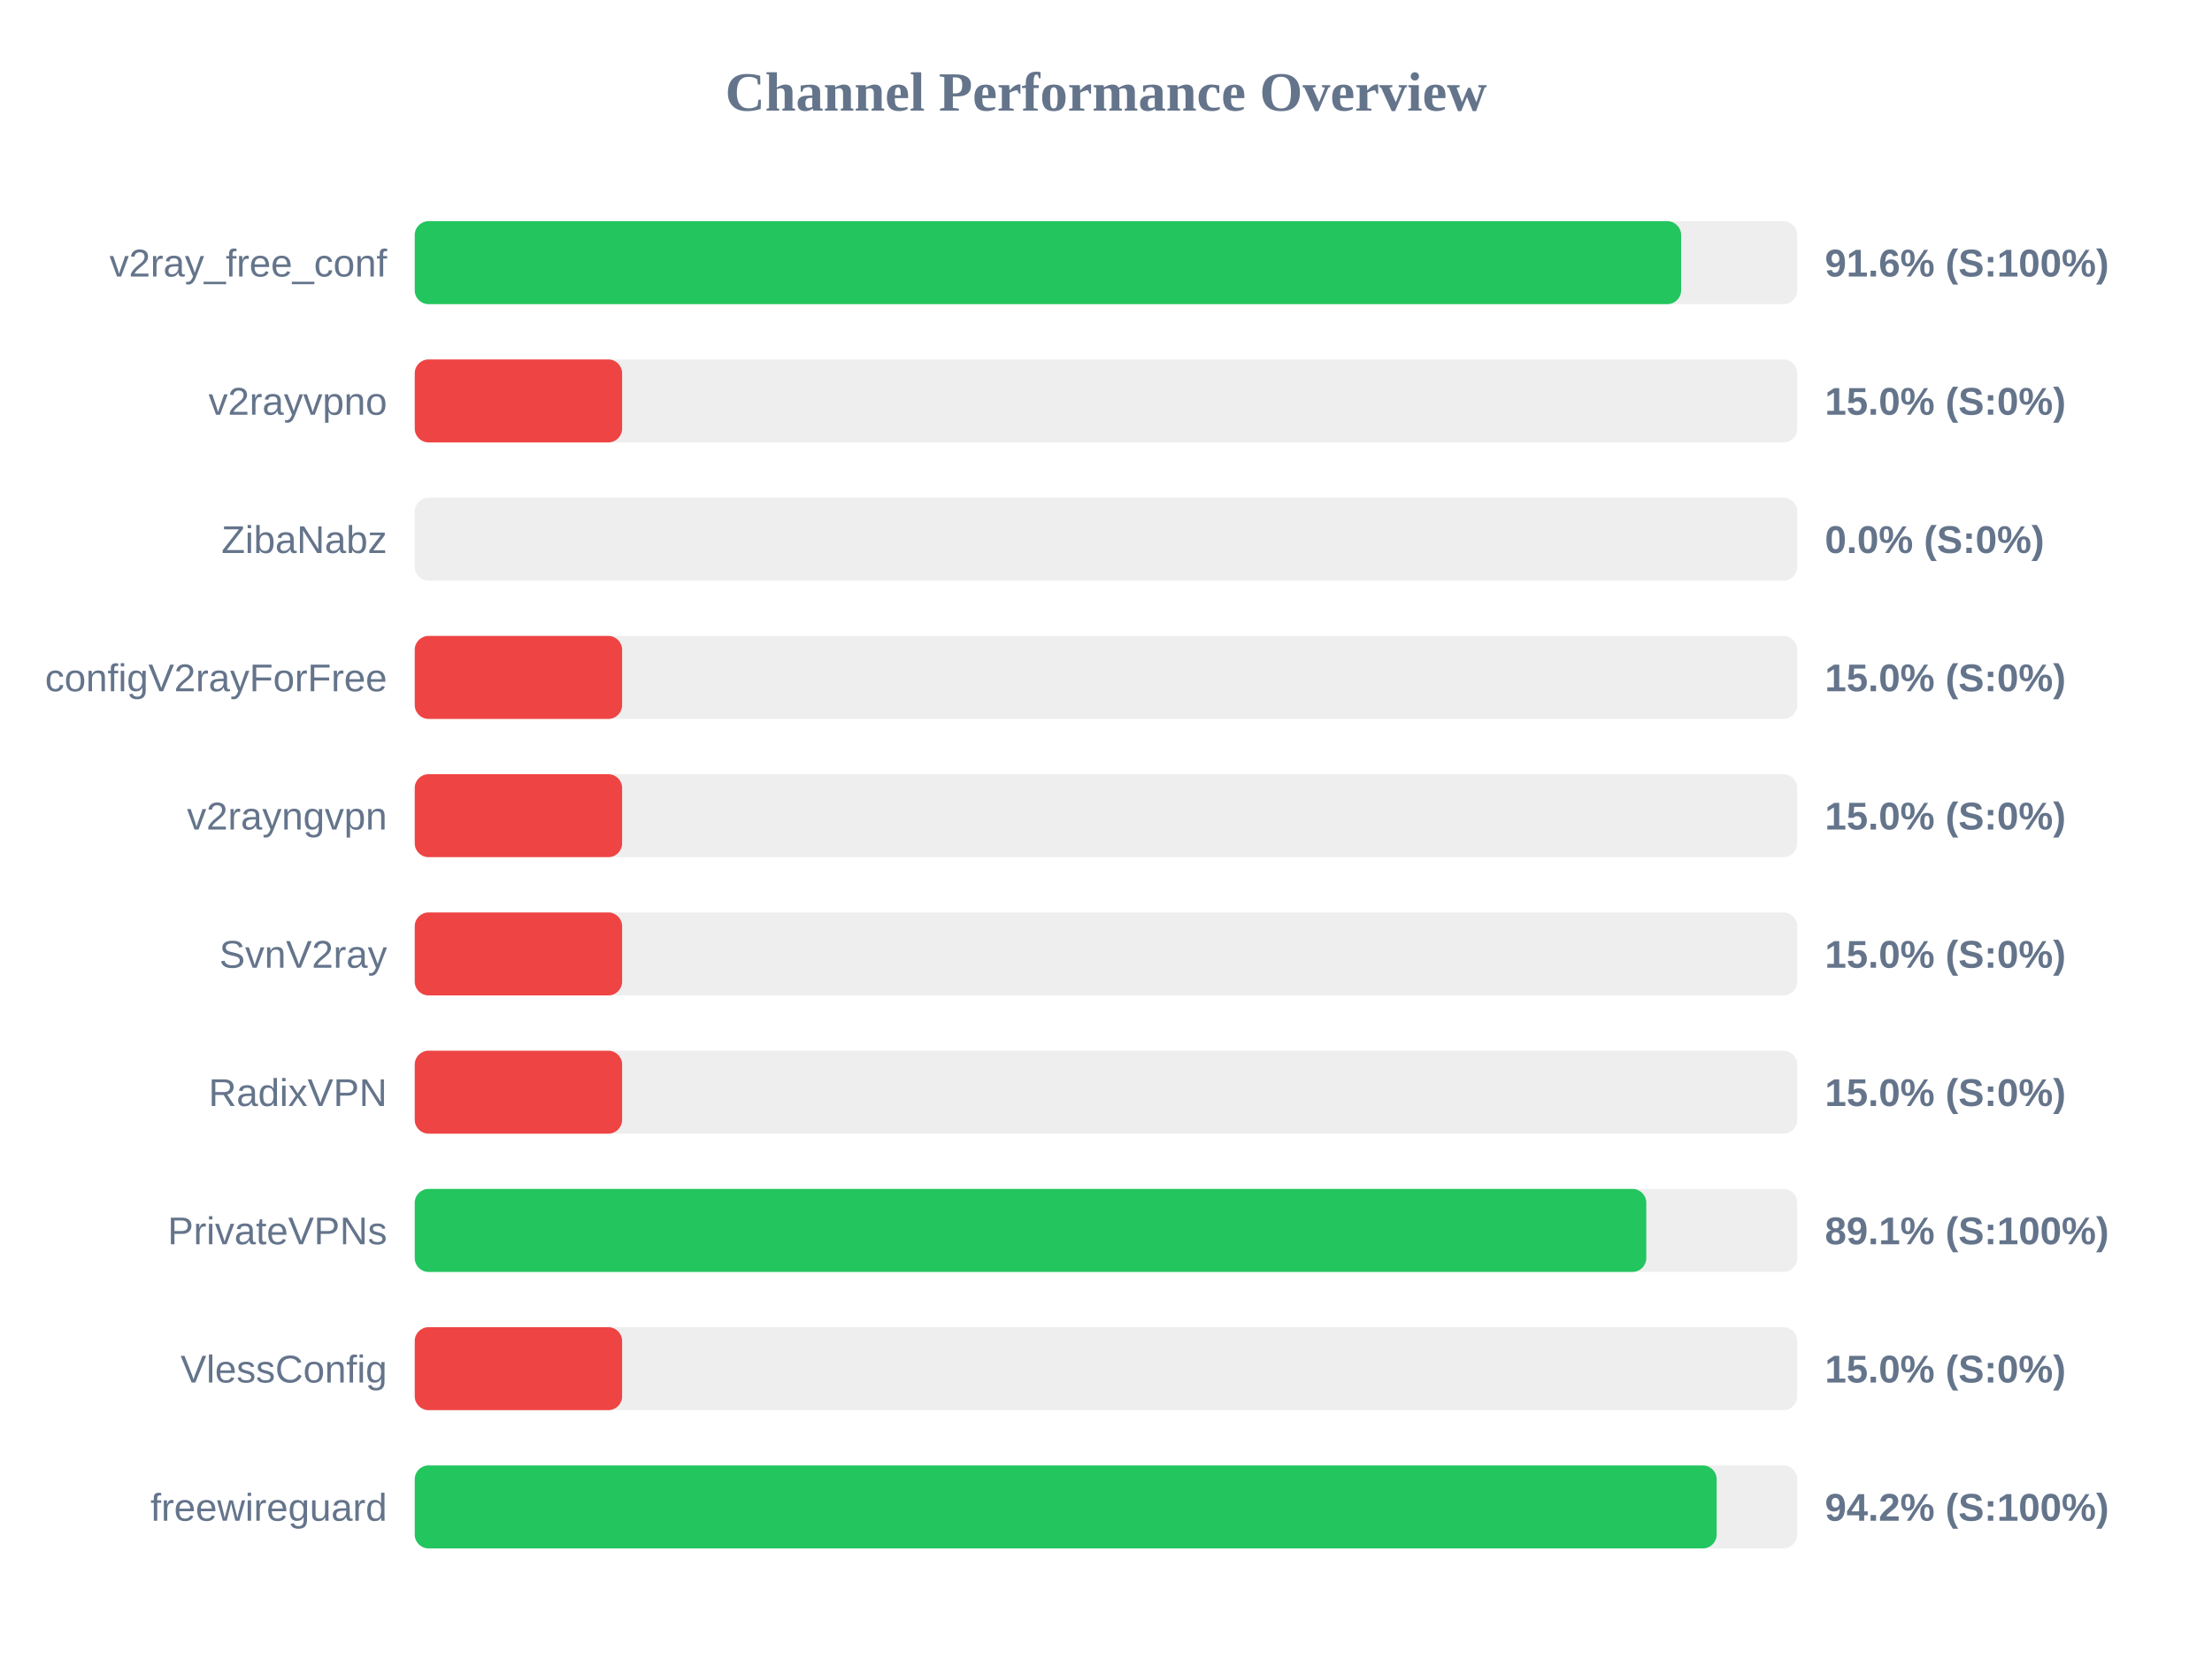
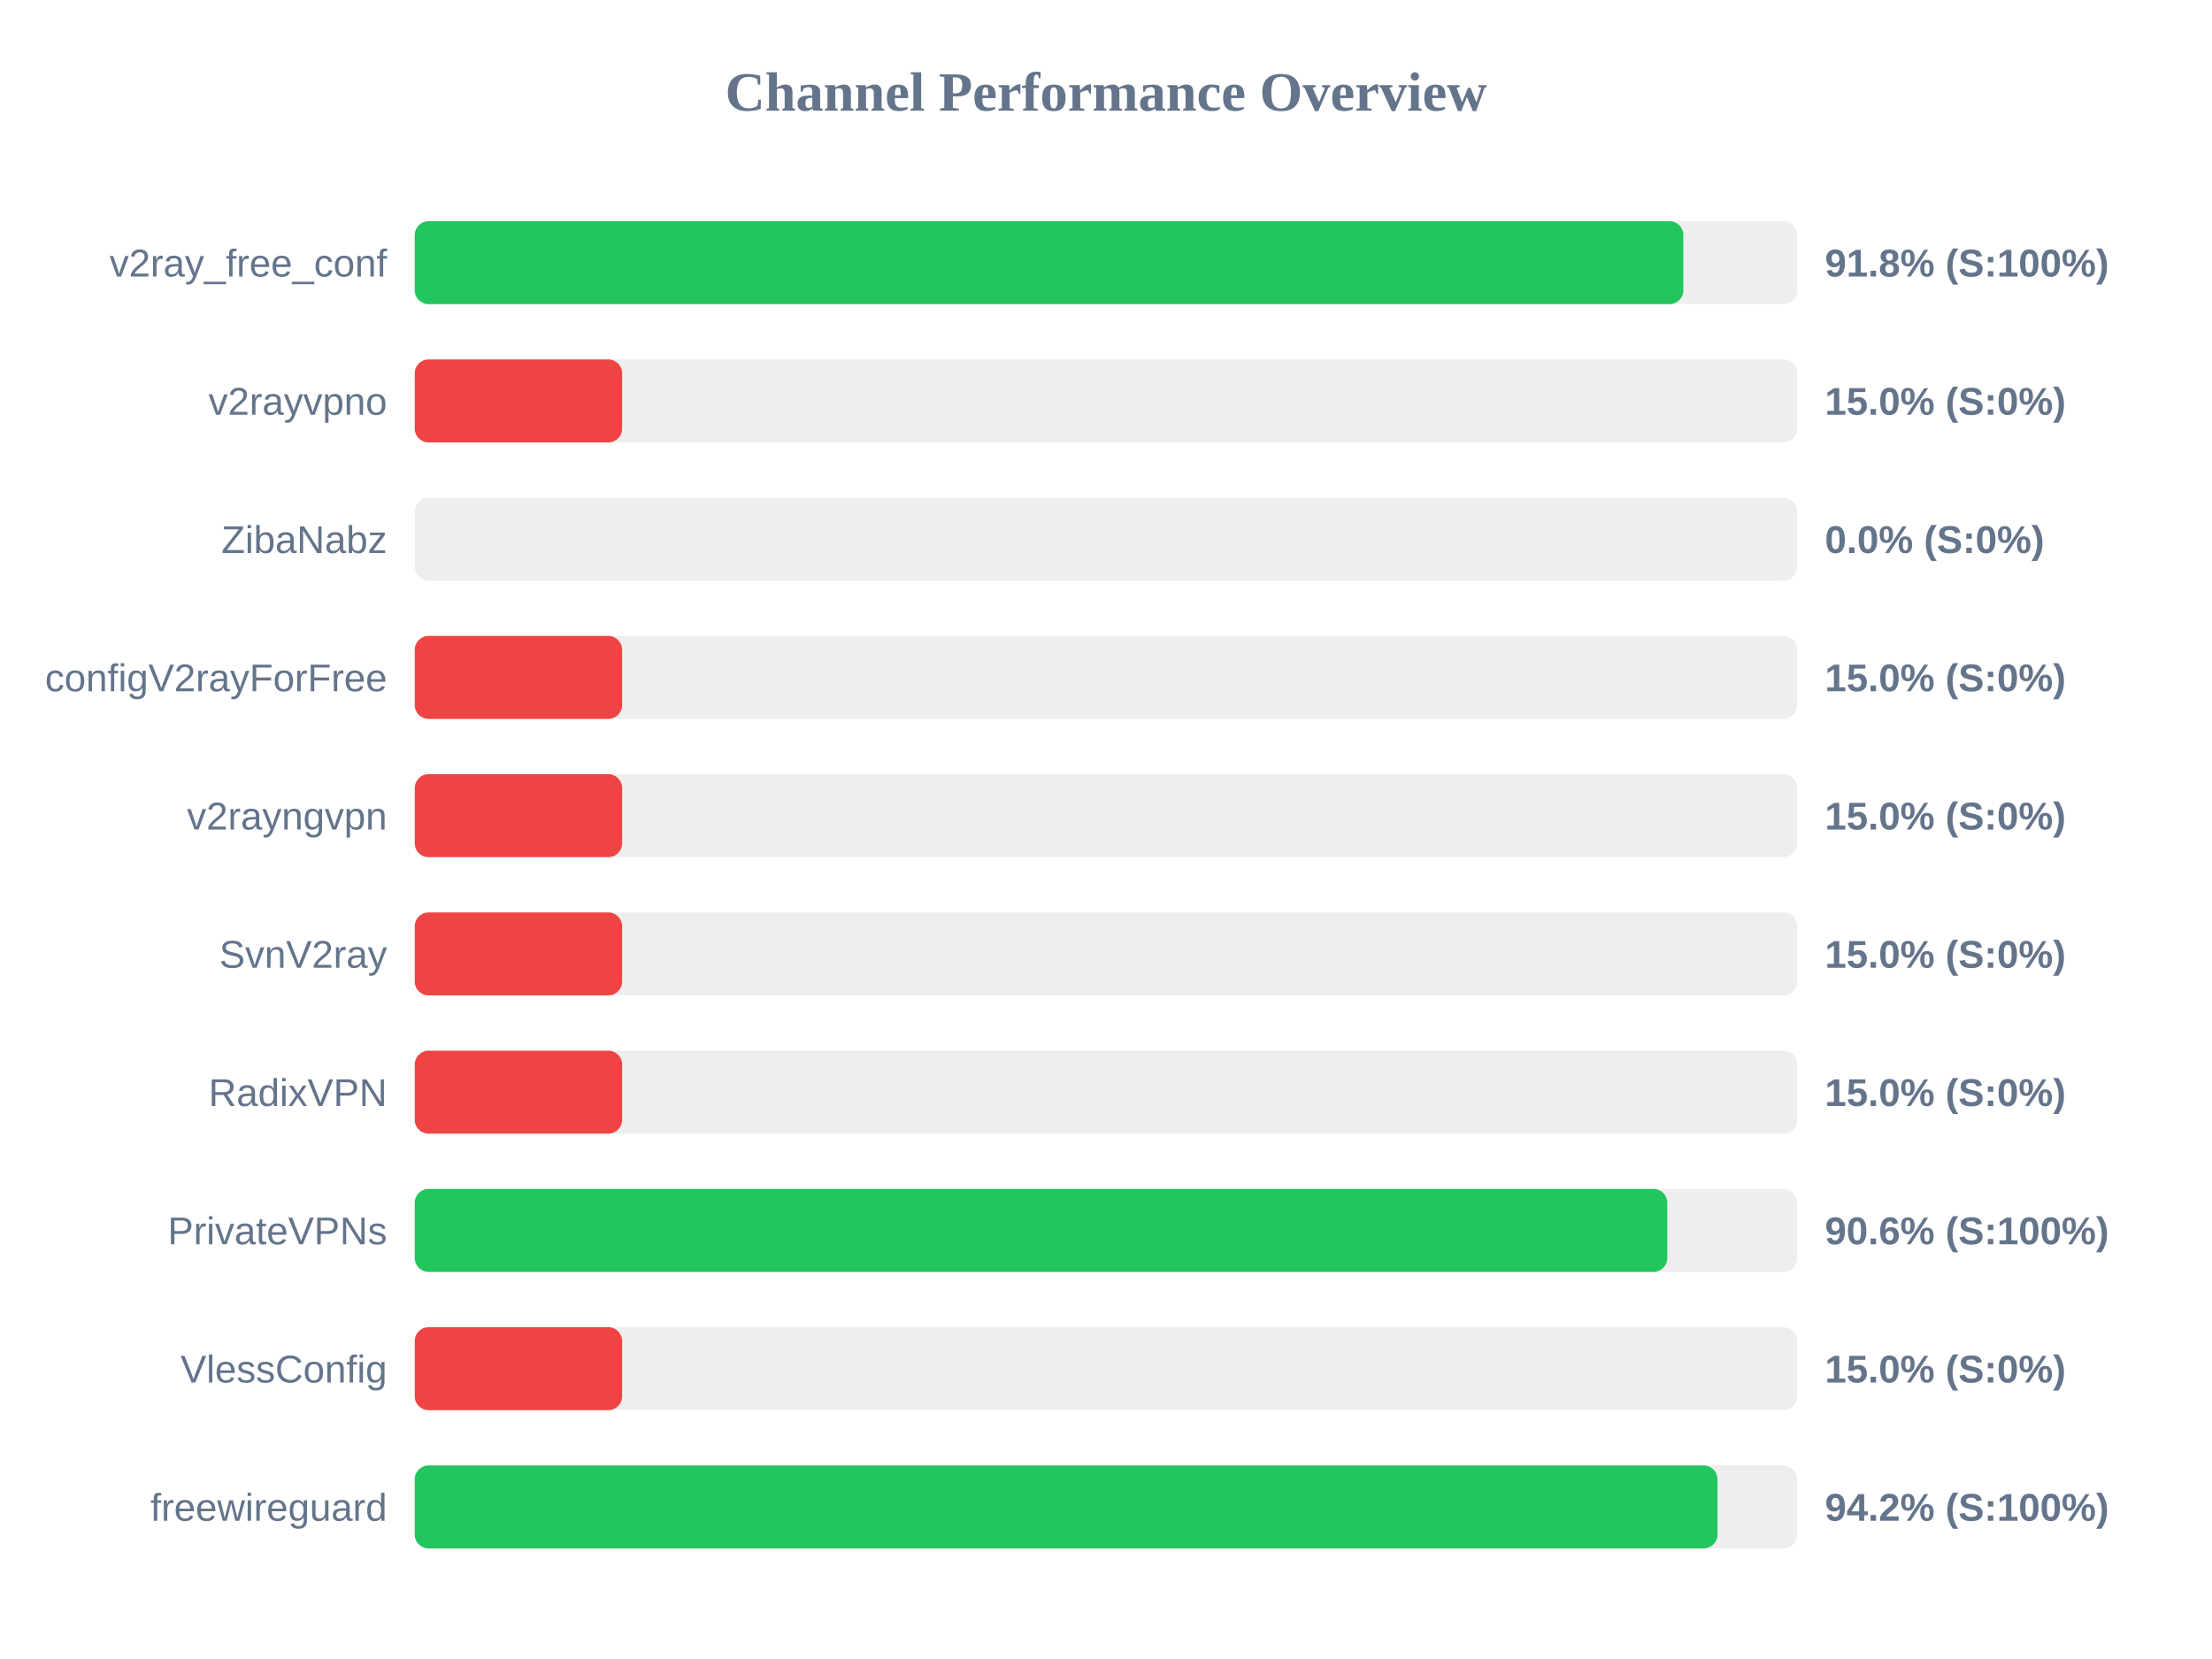
<svg xmlns="http://www.w3.org/2000/svg" width="800" height="600" version="1.1">
  <style>
        .row { font: 14px Arial; fill: #64748b; }
        .score { font: bold 14px Arial; fill: #64748b; }
    </style>
  <text x="400" y="40" text-anchor="middle" font-size="20px" font-weight="bold" fill="#64748b">Channel Performance Overview</text>
  <rect x="150" y="80" width="500" height="30" fill="#eee" rx="5" />
-   <rect x="150" y="80" width="458.0" height="30" fill="#22c55e" rx="5" />
+   <rect x="150" y="80" width="458.8" height="30" fill="#22c55e" rx="5" />
  <text x="140" y="100" text-anchor="end" class="row">v2ray_free_conf</text>
-   <text x="660" y="100" text-anchor="start" class="score">91.6% (S:100%)</text>
+   <text x="660" y="100" text-anchor="start" class="score">91.8% (S:100%)</text>
  <rect x="150" y="130" width="500" height="30" fill="#eee" rx="5" />
  <rect x="150" y="130" width="75.0" height="30" fill="#ef4444" rx="5" />
  <text x="140" y="150" text-anchor="end" class="row">v2rayvpno</text>
  <text x="660" y="150" text-anchor="start" class="score">15.0% (S:0%)</text>
  <rect x="150" y="180" width="500" height="30" fill="#eee" rx="5" />
  <rect x="150" y="180" width="0.0" height="30" fill="#ef4444" rx="5" />
  <text x="140" y="200" text-anchor="end" class="row">ZibaNabz</text>
  <text x="660" y="200" text-anchor="start" class="score">0.0% (S:0%)</text>
  <rect x="150" y="230" width="500" height="30" fill="#eee" rx="5" />
  <rect x="150" y="230" width="75.0" height="30" fill="#ef4444" rx="5" />
  <text x="140" y="250" text-anchor="end" class="row">configV2rayForFree</text>
  <text x="660" y="250" text-anchor="start" class="score">15.0% (S:0%)</text>
  <rect x="150" y="280" width="500" height="30" fill="#eee" rx="5" />
  <rect x="150" y="280" width="75.0" height="30" fill="#ef4444" rx="5" />
  <text x="140" y="300" text-anchor="end" class="row">v2rayngvpn</text>
  <text x="660" y="300" text-anchor="start" class="score">15.0% (S:0%)</text>
  <rect x="150" y="330" width="500" height="30" fill="#eee" rx="5" />
  <rect x="150" y="330" width="75.0" height="30" fill="#ef4444" rx="5" />
  <text x="140" y="350" text-anchor="end" class="row">SvnV2ray</text>
  <text x="660" y="350" text-anchor="start" class="score">15.0% (S:0%)</text>
  <rect x="150" y="380" width="500" height="30" fill="#eee" rx="5" />
  <rect x="150" y="380" width="75.0" height="30" fill="#ef4444" rx="5" />
  <text x="140" y="400" text-anchor="end" class="row">RadixVPN</text>
  <text x="660" y="400" text-anchor="start" class="score">15.0% (S:0%)</text>
  <rect x="150" y="430" width="500" height="30" fill="#eee" rx="5" />
-   <rect x="150" y="430" width="445.4" height="30" fill="#22c55e" rx="5" />
+   <rect x="150" y="430" width="453.0" height="30" fill="#22c55e" rx="5" />
  <text x="140" y="450" text-anchor="end" class="row">PrivateVPNs</text>
-   <text x="660" y="450" text-anchor="start" class="score">89.1% (S:100%)</text>
+   <text x="660" y="450" text-anchor="start" class="score">90.6% (S:100%)</text>
  <rect x="150" y="480" width="500" height="30" fill="#eee" rx="5" />
  <rect x="150" y="480" width="75.0" height="30" fill="#ef4444" rx="5" />
  <text x="140" y="500" text-anchor="end" class="row">VlessConfig</text>
  <text x="660" y="500" text-anchor="start" class="score">15.0% (S:0%)</text>
  <rect x="150" y="530" width="500" height="30" fill="#eee" rx="5" />
-   <rect x="150" y="530" width="470.85" height="30" fill="#22c55e" rx="5" />
+   <rect x="150" y="530" width="471.15" height="30" fill="#22c55e" rx="5" />
  <text x="140" y="550" text-anchor="end" class="row">freewireguard</text>
  <text x="660" y="550" text-anchor="start" class="score">94.2% (S:100%)</text>
</svg>
